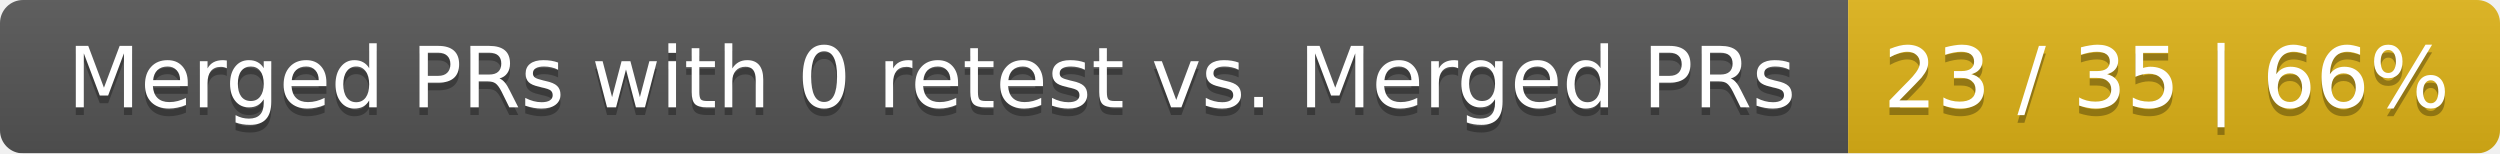
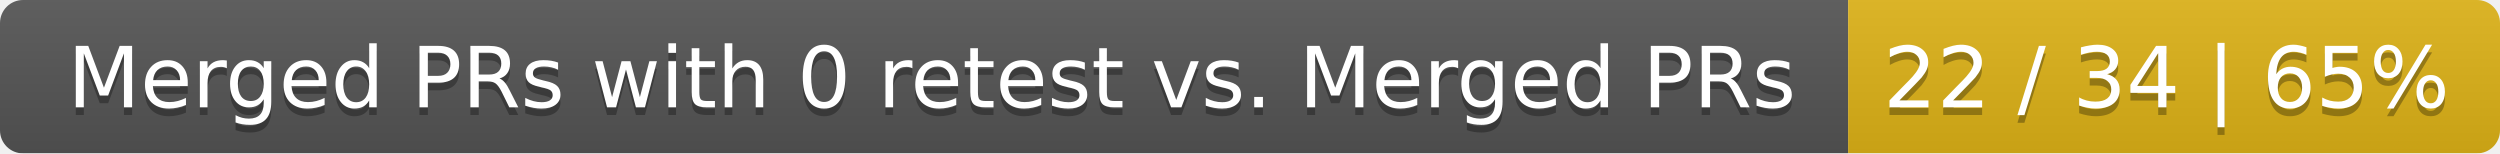
<svg xmlns="http://www.w3.org/2000/svg" width="326" height="20">
  <linearGradient id="smooth" x2="0" y2="100%">
    <stop offset="0" stop-color="#bbb" stop-opacity=".1" />
    <stop offset="1" stop-opacity=".1" />
  </linearGradient>
  <mask id="round">
    <rect width="326" height="20" rx="3" fill="#fff" />
  </mask>
  <g mask="url(#round)">
    <rect width="241" height="20" fill="#555" />
    <rect x="241" width="85" height="20" fill="#dfb317" />
    <rect width="326" height="20" fill="url(#smooth)" />
  </g>
  <g fill="#fff" text-anchor="middle" font-family="DejaVu Sans,Verdana,Geneva,sans-serif" font-size="11">
    <text x="121.5" y="15" fill="#010101" fill-opacity=".3">Merged PRs with 0 retest vs. Merged PRs</text>
    <text x="121.5" y="14">Merged PRs with 0 retest vs. Merged PRs</text>
-     <text x="282.5" y="15" fill="#010101" fill-opacity=".3">23 / 35 | 66%</text>
-     <text x="282.5" y="14">23 / 35 | 66%</text>
+     <text x="282.5" y="15" fill="#010101" fill-opacity=".3">22 / 34 | 65%</text>
+     <text x="282.5" y="14">22 / 34 | 65%</text>
  </g>
</svg>
